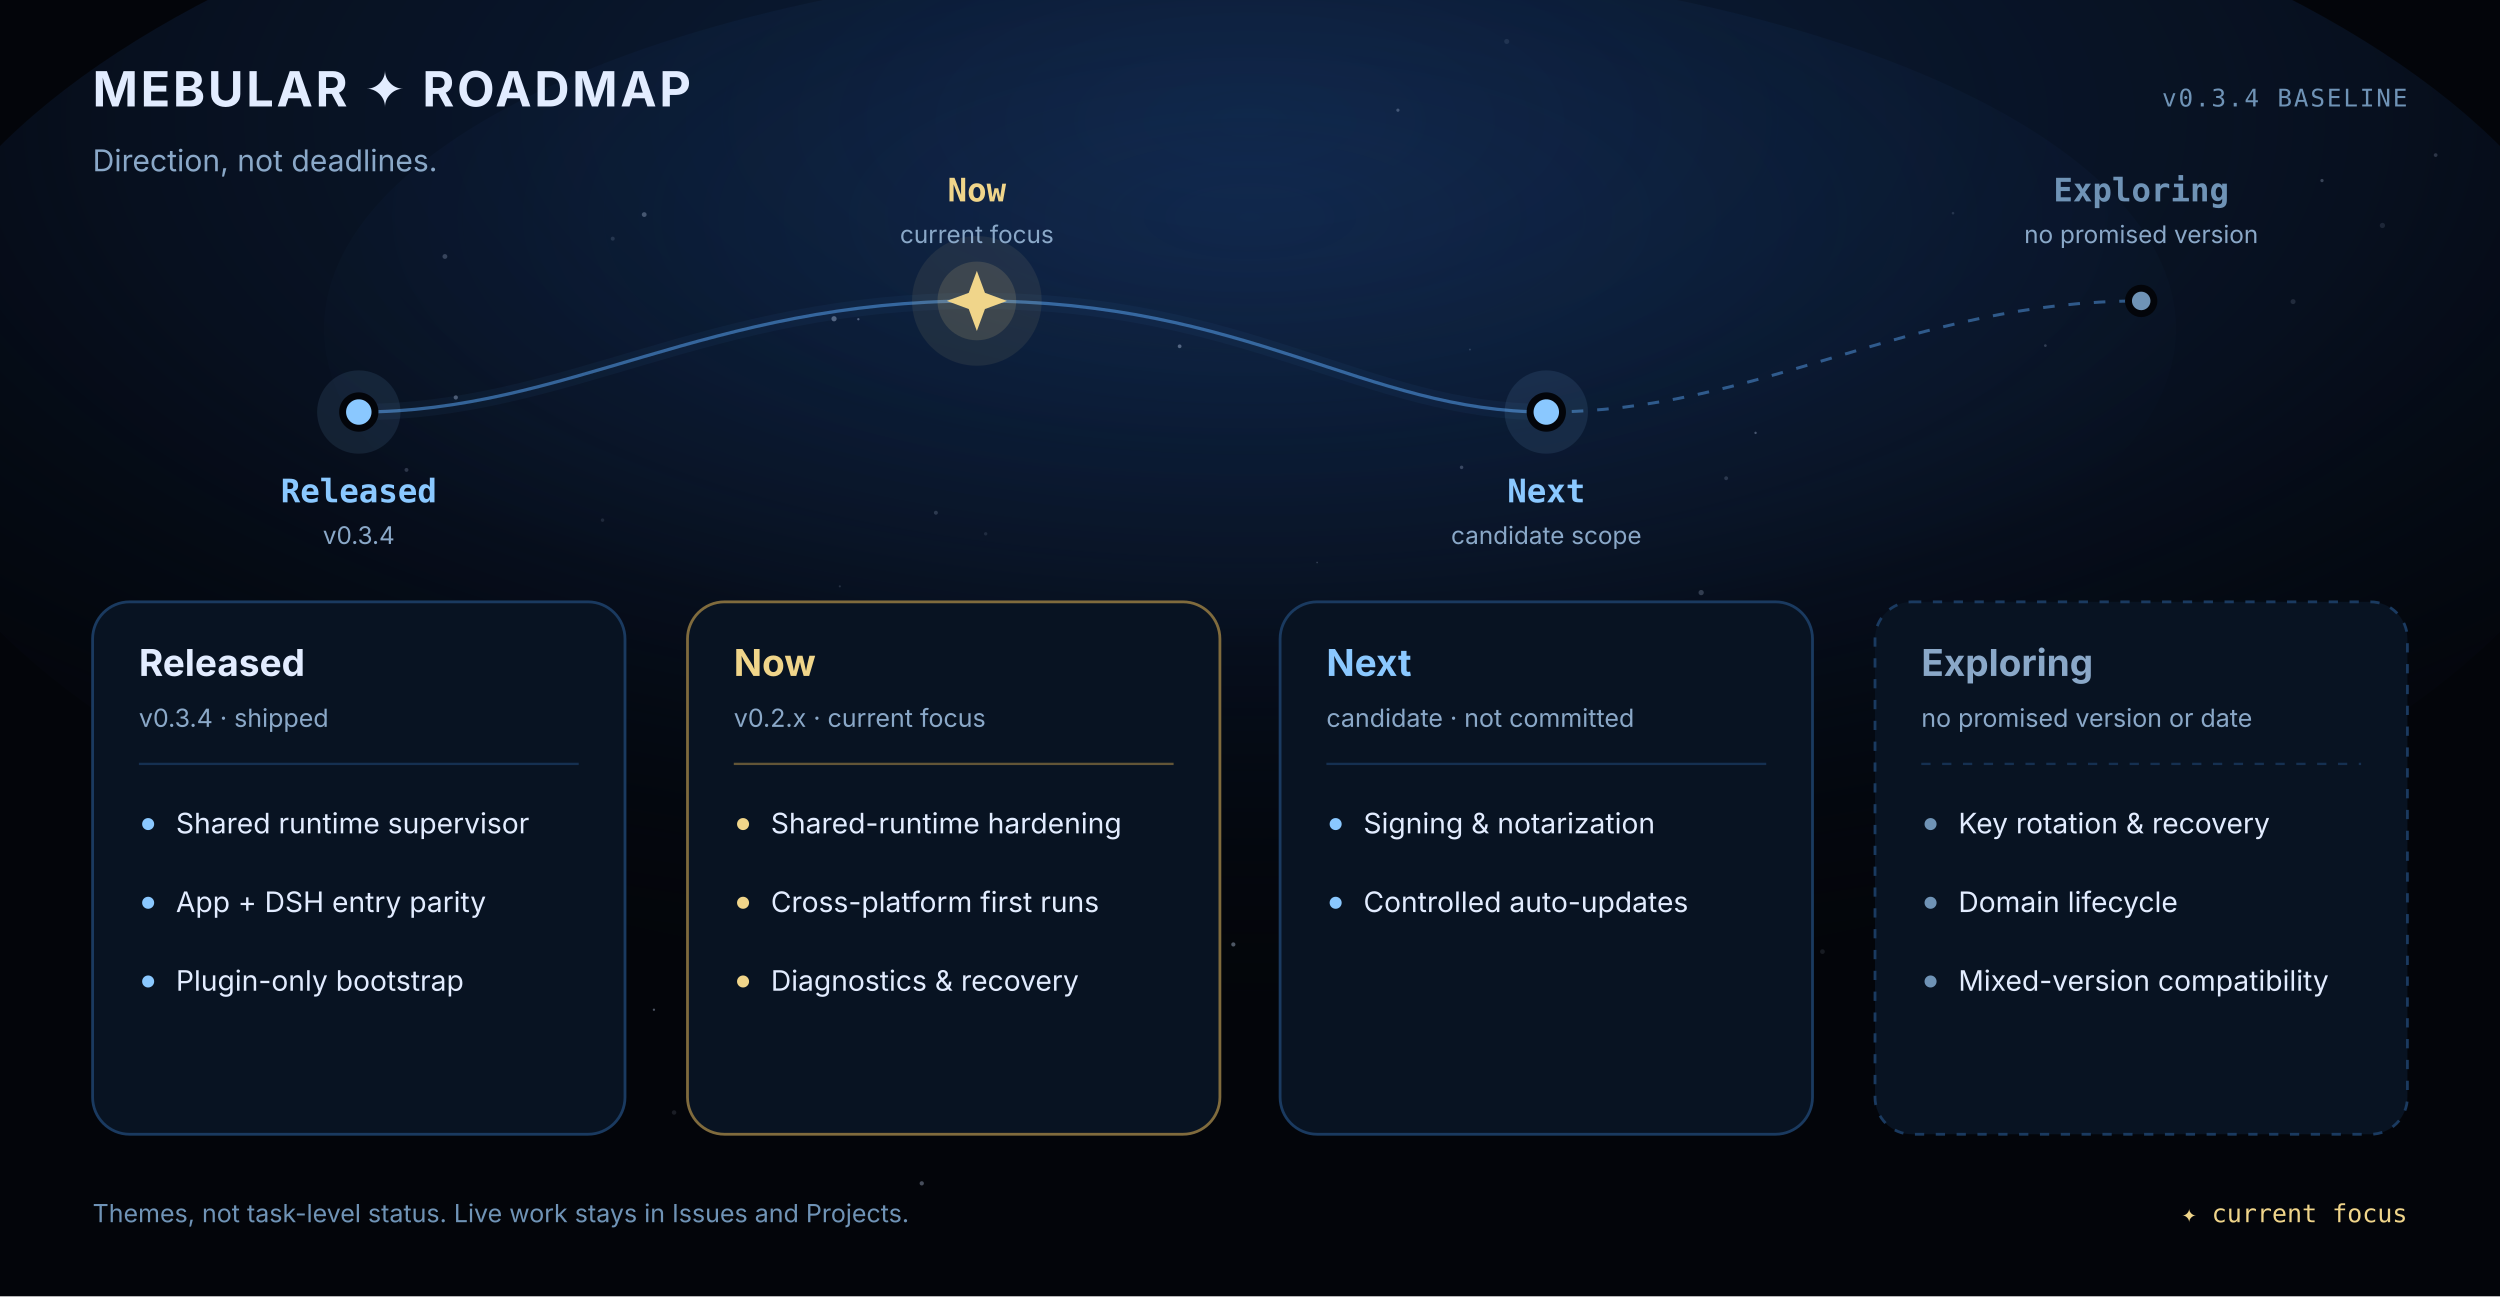
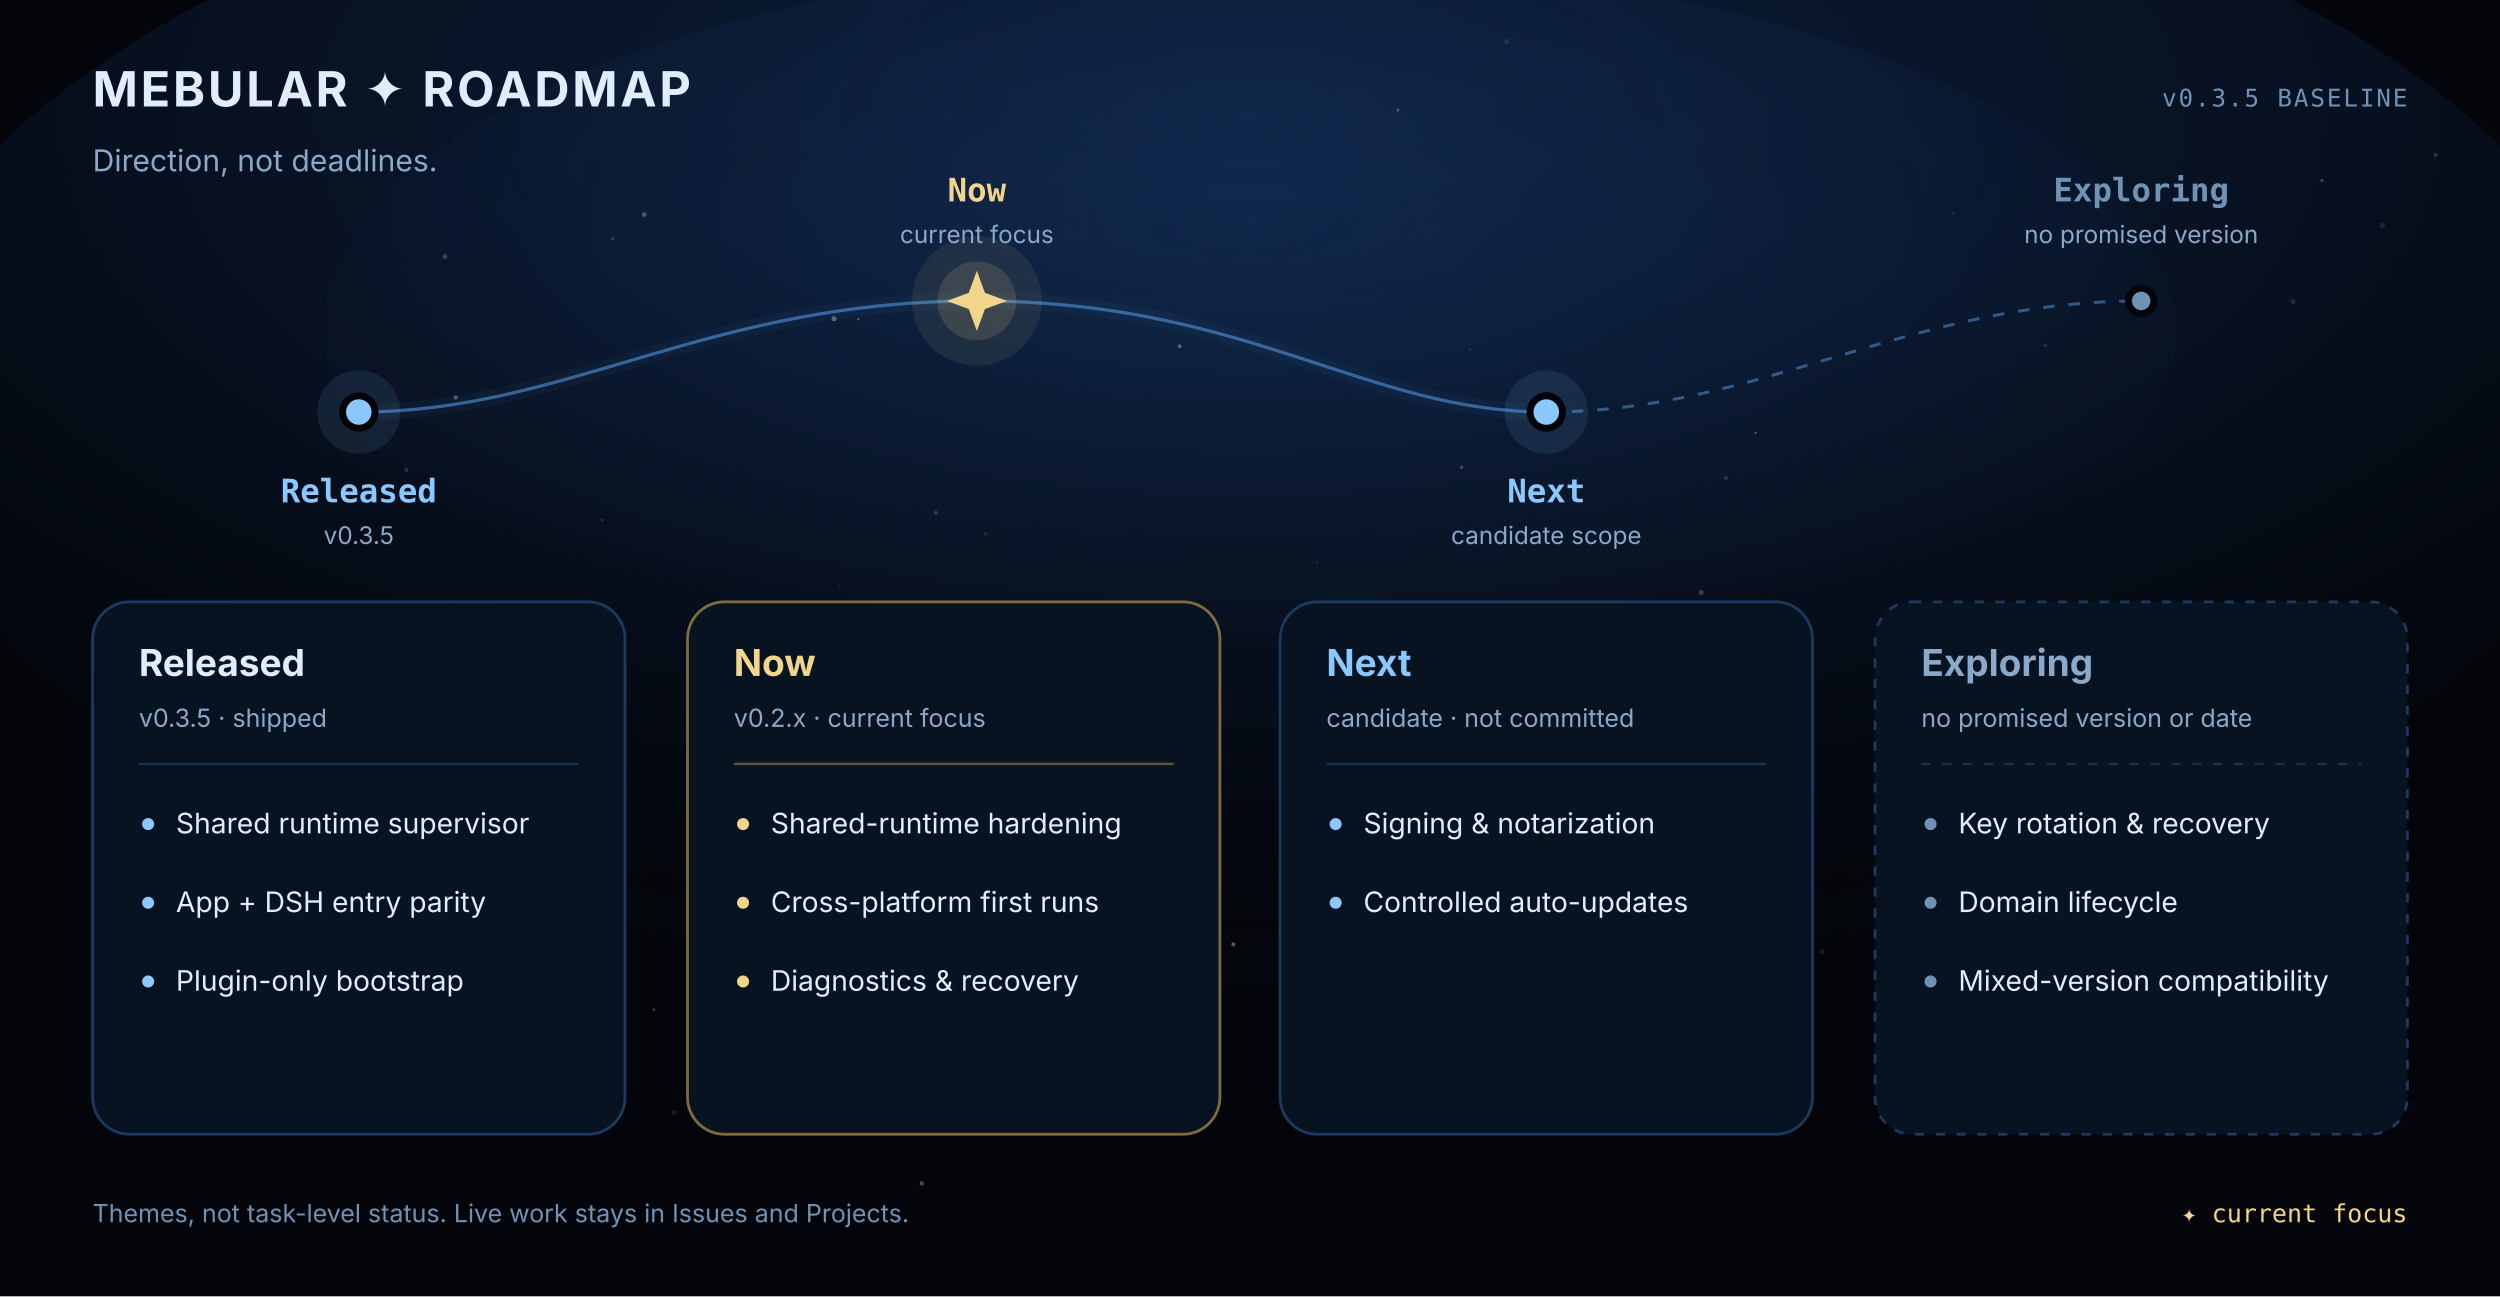
<svg xmlns="http://www.w3.org/2000/svg" width="1080" height="560" viewBox="0 0 1080 560" role="img" aria-label="Mebular constellation roadmap with Released, Now, Next and Exploring horizons">
  <defs>
    <radialGradient id="nebula" cx="50%" cy="28%" r="76%">
      <stop offset="0%" stop-color="#0d2140" stop-opacity="0.88" />
      <stop offset="55%" stop-color="#0d2140" stop-opacity="0.38" />
      <stop offset="100%" stop-color="#03050a" stop-opacity="0" />
    </radialGradient>
    <radialGradient id="core" cx="50%" cy="35%" r="58%">
      <stop offset="0%" stop-color="#2f6fce" stop-opacity="0.15" />
      <stop offset="100%" stop-color="#2f6fce" stop-opacity="0" />
    </radialGradient>
  </defs>
  <rect width="1080" height="560" fill="#03050a" />
  <ellipse cx="540" cy="168" rx="590" ry="260" fill="url(#nebula)" />
  <ellipse cx="540" cy="142" rx="400" ry="160" fill="url(#core)" />
  <g>
    <circle cx="483.9" cy="387.0" r="0.87" fill="#cfe0ff" opacity="0.17" />
    <circle cx="255.3" cy="373.8" r="0.60" fill="#cfe0ff" opacity="0.25" />
    <circle cx="603.9" cy="47.6" r="0.70" fill="#cfe0ff" opacity="0.27" />
    <circle cx="569.0" cy="243.0" r="0.37" fill="#cfe0ff" opacity="0.22" />
    <circle cx="370.8" cy="137.9" r="0.50" fill="#cfe0ff" opacity="0.36" />
    <circle cx="620.0" cy="436.4" r="0.41" fill="#cfe0ff" opacity="0.29" />
    <circle cx="446.6" cy="340.9" r="0.71" fill="#cfe0ff" opacity="0.24" />
    <circle cx="635.0" cy="151.0" r="0.41" fill="#cfe0ff" opacity="0.19" />
    <circle cx="360.3" cy="137.7" r="1.13" fill="#cfe0ff" opacity="0.37" />
    <circle cx="398.2" cy="511.2" r="0.93" fill="#cfe0ff" opacity="0.33" />
    <circle cx="883.6" cy="149.3" r="0.59" fill="#cfe0ff" opacity="0.20" />
    <circle cx="745.7" cy="206.6" r="0.84" fill="#cfe0ff" opacity="0.17" />
    <circle cx="990.6" cy="130.3" r="1.08" fill="#cfe0ff" opacity="0.13" />
    <circle cx="688.4" cy="262.7" r="0.86" fill="#cfe0ff" opacity="0.30" />
    <circle cx="885.7" cy="376.4" r="1.05" fill="#cfe0ff" opacity="0.21" />
    <circle cx="603.1" cy="263.5" r="0.74" fill="#cfe0ff" opacity="0.34" />
    <circle cx="659.9" cy="302.8" r="0.92" fill="#cfe0ff" opacity="0.15" />
    <circle cx="1052.2" cy="67.0" r="0.81" fill="#cfe0ff" opacity="0.19" />
    <circle cx="839.6" cy="435.9" r="0.40" fill="#cfe0ff" opacity="0.24" />
    <circle cx="362.8" cy="253.3" r="0.45" fill="#cfe0ff" opacity="0.16" />
    <circle cx="650.9" cy="17.9" r="1.09" fill="#cfe0ff" opacity="0.10" />
    <circle cx="363.2" cy="264.4" r="1.08" fill="#cfe0ff" opacity="0.35" />
    <circle cx="264.7" cy="103.1" r="0.87" fill="#cfe0ff" opacity="0.14" />
    <circle cx="438.5" cy="477.6" r="0.91" fill="#cfe0ff" opacity="0.25" />
    <circle cx="758.4" cy="187.0" r="0.52" fill="#cfe0ff" opacity="0.32" />
    <circle cx="787.3" cy="411.1" r="1.02" fill="#cfe0ff" opacity="0.10" />
    <circle cx="748.9" cy="328.1" r="1.14" fill="#cfe0ff" opacity="0.28" />
    <circle cx="262.1" cy="341.0" r="0.60" fill="#cfe0ff" opacity="0.25" />
    <circle cx="138.4" cy="442.0" r="1.13" fill="#cfe0ff" opacity="0.35" />
    <circle cx="278.3" cy="92.7" r="1.04" fill="#cfe0ff" opacity="0.30" />
    <circle cx="532.8" cy="408.0" r="0.91" fill="#cfe0ff" opacity="0.37" />
    <circle cx="175.6" cy="203.0" r="0.85" fill="#cfe0ff" opacity="0.19" />
    <circle cx="243.6" cy="468.4" r="0.45" fill="#cfe0ff" opacity="0.12" />
    <circle cx="734.9" cy="256.0" r="1.14" fill="#cfe0ff" opacity="0.22" />
    <circle cx="578.4" cy="359.6" r="1.14" fill="#cfe0ff" opacity="0.13" />
    <circle cx="192.2" cy="110.8" r="1.05" fill="#cfe0ff" opacity="0.23" />
    <circle cx="451.9" cy="297.2" r="0.40" fill="#cfe0ff" opacity="0.22" />
    <circle cx="496.5" cy="381.9" r="1.20" fill="#cfe0ff" opacity="0.16" />
    <circle cx="196.9" cy="171.7" r="0.92" fill="#cfe0ff" opacity="0.34" />
    <circle cx="843.7" cy="92.1" r="0.56" fill="#cfe0ff" opacity="0.14" />
    <circle cx="1003.1" cy="78.0" r="0.71" fill="#cfe0ff" opacity="0.25" />
    <circle cx="411.4" cy="337.7" r="0.39" fill="#cfe0ff" opacity="0.27" />
    <circle cx="1029.2" cy="97.4" r="1.14" fill="#cfe0ff" opacity="0.11" />
    <circle cx="897.2" cy="446.9" r="0.76" fill="#cfe0ff" opacity="0.15" />
    <circle cx="714.3" cy="371.2" r="0.92" fill="#cfe0ff" opacity="0.22" />
    <circle cx="509.6" cy="149.6" r="0.82" fill="#cfe0ff" opacity="0.36" />
    <circle cx="586.0" cy="427.4" r="0.49" fill="#cfe0ff" opacity="0.24" />
    <circle cx="291.2" cy="480.6" r="0.97" fill="#cfe0ff" opacity="0.11" />
    <circle cx="960.8" cy="360.3" r="0.67" fill="#cfe0ff" opacity="0.34" />
    <circle cx="850.2" cy="295.2" r="1.04" fill="#cfe0ff" opacity="0.14" />
    <circle cx="404.3" cy="221.5" r="0.86" fill="#cfe0ff" opacity="0.18" />
    <circle cx="983.9" cy="356.4" r="0.48" fill="#cfe0ff" opacity="0.37" />
    <circle cx="260.3" cy="224.7" r="0.75" fill="#cfe0ff" opacity="0.12" />
    <circle cx="282.5" cy="436.2" r="0.50" fill="#cfe0ff" opacity="0.37" />
    <circle cx="631.4" cy="201.9" r="0.76" fill="#cfe0ff" opacity="0.24" />
    <circle cx="493.5" cy="347.6" r="0.50" fill="#cfe0ff" opacity="0.38" />
    <circle cx="340.7" cy="392.4" r="0.88" fill="#cfe0ff" opacity="0.13" />
    <circle cx="425.8" cy="230.6" r="0.73" fill="#cfe0ff" opacity="0.11" />
  </g>
  <text x="40" y="46" font-family="'SF Pro Display','PingFang SC','Microsoft YaHei','Segoe UI',ui-sans-serif,system-ui,sans-serif" font-size="21" fill="#e2ecff" font-weight="700" text-anchor="start" letter-spacing="1.2">MEBULAR ✦ ROADMAP</text>
  <text x="40" y="74" font-family="'SF Pro Text','PingFang SC','Microsoft YaHei','Segoe UI',ui-sans-serif,system-ui,sans-serif" font-size="13" fill="#8aa8c8" font-weight="400" text-anchor="start">Direction, not deadlines.</text>
-   <text x="1040" y="46" font-family="'SF Mono','Cascadia Code','Source Code Pro',Consolas,'PingFang SC','Microsoft YaHei',monospace" font-size="10.5" fill="#6f93b6" font-weight="400" text-anchor="end" letter-spacing="0.8">v0.3.4 BASELINE</text>
+   <text x="1040" y="46" font-family="'SF Mono','Cascadia Code','Source Code Pro',Consolas,'PingFang SC','Microsoft YaHei',monospace" font-size="10.5" fill="#6f93b6" font-weight="400" text-anchor="end" letter-spacing="0.8">v0.3.5 BASELINE</text>
  <path d="M155 178 C245 178 305 130 422 130 S590 178 668 178" fill="none" stroke="#4a8acf" stroke-width="7" opacity="0.06" />
  <path d="M155 178 C245 178 305 130 422 130 S590 178 668 178" fill="none" stroke="#4a8acf" stroke-width="1.4" opacity="0.65" />
  <path d="M668 178 C760 178 825 130 925 130" fill="none" stroke="#4a8acf" stroke-width="1.3" stroke-dasharray="5 6" opacity="0.58" />
  <circle cx="155" cy="178" r="18" fill="#8ac8ff" opacity="0.10" />
  <circle cx="155" cy="178" r="7" fill="#8ac8ff" stroke="#03050a" stroke-width="3" />
  <text x="155" y="217" font-family="'SF Mono','Cascadia Code','Source Code Pro',Consolas,'PingFang SC','Microsoft YaHei',monospace" font-size="14" fill="#8ac8ff" font-weight="700" text-anchor="middle">Released</text>
-   <text x="155" y="235" font-family="'SF Pro Text','PingFang SC','Microsoft YaHei','Segoe UI',ui-sans-serif,system-ui,sans-serif" font-size="10.5" fill="#8aa8c8" font-weight="400" text-anchor="middle">v0.3.4</text>
+   <text x="155" y="235" font-family="'SF Pro Text','PingFang SC','Microsoft YaHei','Segoe UI',ui-sans-serif,system-ui,sans-serif" font-size="10.5" fill="#8aa8c8" font-weight="400" text-anchor="middle">v0.3.5</text>
  <circle cx="422" cy="130" r="28" fill="#f0d58a" opacity="0.08" />
  <circle cx="422" cy="130" r="17" fill="#f0d58a" opacity="0.14" />
  <path d="M422 117 L425.5 126.5 L435 130 L425.5 133.5 L422 143 L418.5 133.5 L409 130 L418.5 126.5 Z" fill="#f0d58a" />
  <text x="422" y="87" font-family="'SF Mono','Cascadia Code','Source Code Pro',Consolas,'PingFang SC','Microsoft YaHei',monospace" font-size="14" fill="#f0d58a" font-weight="700" text-anchor="middle">Now</text>
  <text x="422" y="105" font-family="'SF Pro Text','PingFang SC','Microsoft YaHei','Segoe UI',ui-sans-serif,system-ui,sans-serif" font-size="10.5" fill="#8aa8c8" font-weight="400" text-anchor="middle">current focus</text>
  <circle cx="668" cy="178" r="18" fill="#8ac8ff" opacity="0.10" />
  <circle cx="668" cy="178" r="7" fill="#8ac8ff" stroke="#03050a" stroke-width="3" />
  <text x="668" y="217" font-family="'SF Mono','Cascadia Code','Source Code Pro',Consolas,'PingFang SC','Microsoft YaHei',monospace" font-size="14" fill="#8ac8ff" font-weight="700" text-anchor="middle">Next</text>
  <text x="668" y="235" font-family="'SF Pro Text','PingFang SC','Microsoft YaHei','Segoe UI',ui-sans-serif,system-ui,sans-serif" font-size="10.5" fill="#8aa8c8" font-weight="400" text-anchor="middle">candidate scope</text>
  <circle cx="925" cy="130" r="5.5" fill="#6f93b6" stroke="#03050a" stroke-width="3" />
  <text x="925" y="87" font-family="'SF Mono','Cascadia Code','Source Code Pro',Consolas,'PingFang SC','Microsoft YaHei',monospace" font-size="14" fill="#6f93b6" font-weight="700" text-anchor="middle">Exploring</text>
  <text x="925" y="105" font-family="'SF Pro Text','PingFang SC','Microsoft YaHei','Segoe UI',ui-sans-serif,system-ui,sans-serif" font-size="10.5" fill="#8aa8c8" font-weight="400" text-anchor="middle">no promised version</text>
  <rect x="40" y="260" width="230" height="230" rx="16" fill="#081322" stroke="#1a3a60" stroke-width="1.2" />
  <text x="60" y="292" font-family="'SF Pro Text','PingFang SC','Microsoft YaHei','Segoe UI',ui-sans-serif,system-ui,sans-serif" font-size="16" fill="#e2ecff" font-weight="700" text-anchor="start">Released</text>
-   <text x="60" y="314" font-family="'SF Pro Text','PingFang SC','Microsoft YaHei','Segoe UI',ui-sans-serif,system-ui,sans-serif" font-size="10.8" fill="#8aa8c8" font-weight="400" text-anchor="start">v0.3.4 · shipped</text>
+   <text x="60" y="314" font-family="'SF Pro Text','PingFang SC','Microsoft YaHei','Segoe UI',ui-sans-serif,system-ui,sans-serif" font-size="10.8" fill="#8aa8c8" font-weight="400" text-anchor="start">v0.3.5 · shipped</text>
  <line x1="60" y1="330" x2="250" y2="330" stroke="#1a3a60" stroke-width="1" opacity="0.75" />
  <circle cx="64" cy="356" r="2.6" fill="#8ac8ff" />
  <text x="76" y="360" font-family="'SF Pro Text','PingFang SC','Microsoft YaHei','Segoe UI',ui-sans-serif,system-ui,sans-serif" font-size="12.2" fill="#e2ecff" font-weight="400" text-anchor="start">Shared runtime supervisor</text>
  <circle cx="64" cy="390" r="2.6" fill="#8ac8ff" />
  <text x="76" y="394" font-family="'SF Pro Text','PingFang SC','Microsoft YaHei','Segoe UI',ui-sans-serif,system-ui,sans-serif" font-size="12.2" fill="#e2ecff" font-weight="400" text-anchor="start">App + DSH entry parity</text>
  <circle cx="64" cy="424" r="2.6" fill="#8ac8ff" />
  <text x="76" y="428" font-family="'SF Pro Text','PingFang SC','Microsoft YaHei','Segoe UI',ui-sans-serif,system-ui,sans-serif" font-size="12.2" fill="#e2ecff" font-weight="400" text-anchor="start">Plugin-only bootstrap</text>
  <rect x="297" y="260" width="230" height="230" rx="16" fill="#081322" stroke="#806b3d" stroke-width="1.2" />
  <text x="317" y="292" font-family="'SF Pro Text','PingFang SC','Microsoft YaHei','Segoe UI',ui-sans-serif,system-ui,sans-serif" font-size="16" fill="#f0d58a" font-weight="700" text-anchor="start">Now</text>
  <text x="317" y="314" font-family="'SF Pro Text','PingFang SC','Microsoft YaHei','Segoe UI',ui-sans-serif,system-ui,sans-serif" font-size="10.8" fill="#8aa8c8" font-weight="400" text-anchor="start">v0.2.x · current focus</text>
  <line x1="317" y1="330" x2="507" y2="330" stroke="#806b3d" stroke-width="1" opacity="0.75" />
  <circle cx="321" cy="356" r="2.6" fill="#f0d58a" />
  <text x="333" y="360" font-family="'SF Pro Text','PingFang SC','Microsoft YaHei','Segoe UI',ui-sans-serif,system-ui,sans-serif" font-size="12.2" fill="#e2ecff" font-weight="400" text-anchor="start">Shared-runtime hardening</text>
  <circle cx="321" cy="390" r="2.6" fill="#f0d58a" />
  <text x="333" y="394" font-family="'SF Pro Text','PingFang SC','Microsoft YaHei','Segoe UI',ui-sans-serif,system-ui,sans-serif" font-size="12.2" fill="#e2ecff" font-weight="400" text-anchor="start">Cross-platform first runs</text>
  <circle cx="321" cy="424" r="2.6" fill="#f0d58a" />
  <text x="333" y="428" font-family="'SF Pro Text','PingFang SC','Microsoft YaHei','Segoe UI',ui-sans-serif,system-ui,sans-serif" font-size="12.2" fill="#e2ecff" font-weight="400" text-anchor="start">Diagnostics &amp; recovery</text>
  <rect x="553" y="260" width="230" height="230" rx="16" fill="#081322" stroke="#1a3a60" stroke-width="1.2" />
  <text x="573" y="292" font-family="'SF Pro Text','PingFang SC','Microsoft YaHei','Segoe UI',ui-sans-serif,system-ui,sans-serif" font-size="16" fill="#8ac8ff" font-weight="700" text-anchor="start">Next</text>
  <text x="573" y="314" font-family="'SF Pro Text','PingFang SC','Microsoft YaHei','Segoe UI',ui-sans-serif,system-ui,sans-serif" font-size="10.8" fill="#8aa8c8" font-weight="400" text-anchor="start">candidate · not committed</text>
  <line x1="573" y1="330" x2="763" y2="330" stroke="#1a3a60" stroke-width="1" opacity="0.75" />
  <circle cx="577" cy="356" r="2.6" fill="#8ac8ff" />
  <text x="589" y="360" font-family="'SF Pro Text','PingFang SC','Microsoft YaHei','Segoe UI',ui-sans-serif,system-ui,sans-serif" font-size="12.2" fill="#e2ecff" font-weight="400" text-anchor="start">Signing &amp; notarization</text>
  <circle cx="577" cy="390" r="2.6" fill="#8ac8ff" />
  <text x="589" y="394" font-family="'SF Pro Text','PingFang SC','Microsoft YaHei','Segoe UI',ui-sans-serif,system-ui,sans-serif" font-size="12.2" fill="#e2ecff" font-weight="400" text-anchor="start">Controlled auto-updates</text>
  <rect x="810" y="260" width="230" height="230" rx="16" fill="#081322" stroke="#1a3a60" stroke-width="1.2" stroke-dasharray="4 5" />
  <text x="830" y="292" font-family="'SF Pro Text','PingFang SC','Microsoft YaHei','Segoe UI',ui-sans-serif,system-ui,sans-serif" font-size="16" fill="#8aa8c8" font-weight="700" text-anchor="start">Exploring</text>
  <text x="830" y="314" font-family="'SF Pro Text','PingFang SC','Microsoft YaHei','Segoe UI',ui-sans-serif,system-ui,sans-serif" font-size="10.8" fill="#8aa8c8" font-weight="400" text-anchor="start">no promised version or date</text>
  <line x1="830" y1="330" x2="1020" y2="330" stroke="#1a3a60" stroke-width="1" opacity="0.75" stroke-dasharray="4 5" />
  <circle cx="834" cy="356" r="2.6" fill="#6f93b6" />
  <text x="846" y="360" font-family="'SF Pro Text','PingFang SC','Microsoft YaHei','Segoe UI',ui-sans-serif,system-ui,sans-serif" font-size="12.2" fill="#e2ecff" font-weight="400" text-anchor="start">Key rotation &amp; recovery</text>
  <circle cx="834" cy="390" r="2.6" fill="#6f93b6" />
  <text x="846" y="394" font-family="'SF Pro Text','PingFang SC','Microsoft YaHei','Segoe UI',ui-sans-serif,system-ui,sans-serif" font-size="12.2" fill="#e2ecff" font-weight="400" text-anchor="start">Domain lifecycle</text>
  <circle cx="834" cy="424" r="2.6" fill="#6f93b6" />
  <text x="846" y="428" font-family="'SF Pro Text','PingFang SC','Microsoft YaHei','Segoe UI',ui-sans-serif,system-ui,sans-serif" font-size="12.2" fill="#e2ecff" font-weight="400" text-anchor="start">Mixed-version compatibility</text>
  <text x="40" y="528" font-family="'SF Pro Text','PingFang SC','Microsoft YaHei','Segoe UI',ui-sans-serif,system-ui,sans-serif" font-size="10.8" fill="#6f93b6" font-weight="400" text-anchor="start">Themes, not task-level status. Live work stays in Issues and Projects.</text>
  <text x="1040" y="528" font-family="'SF Mono','Cascadia Code','Source Code Pro',Consolas,'PingFang SC','Microsoft YaHei',monospace" font-size="10.8" fill="#f0d58a" font-weight="400" text-anchor="end">✦ current focus</text>
</svg>
